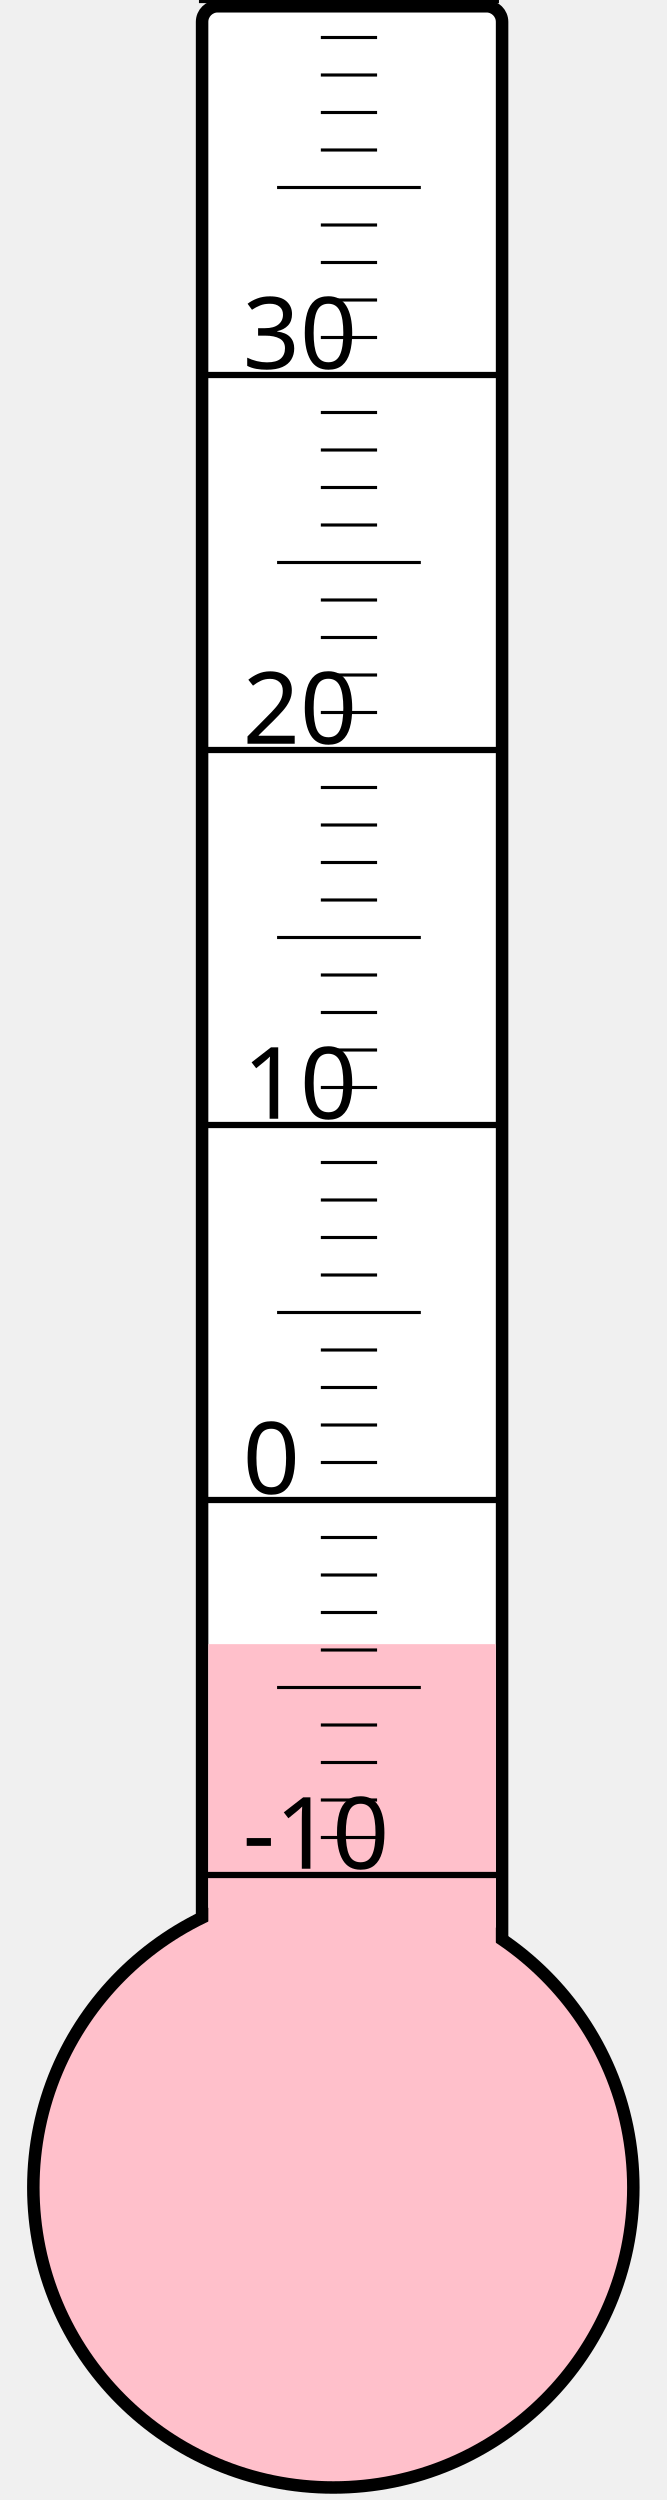
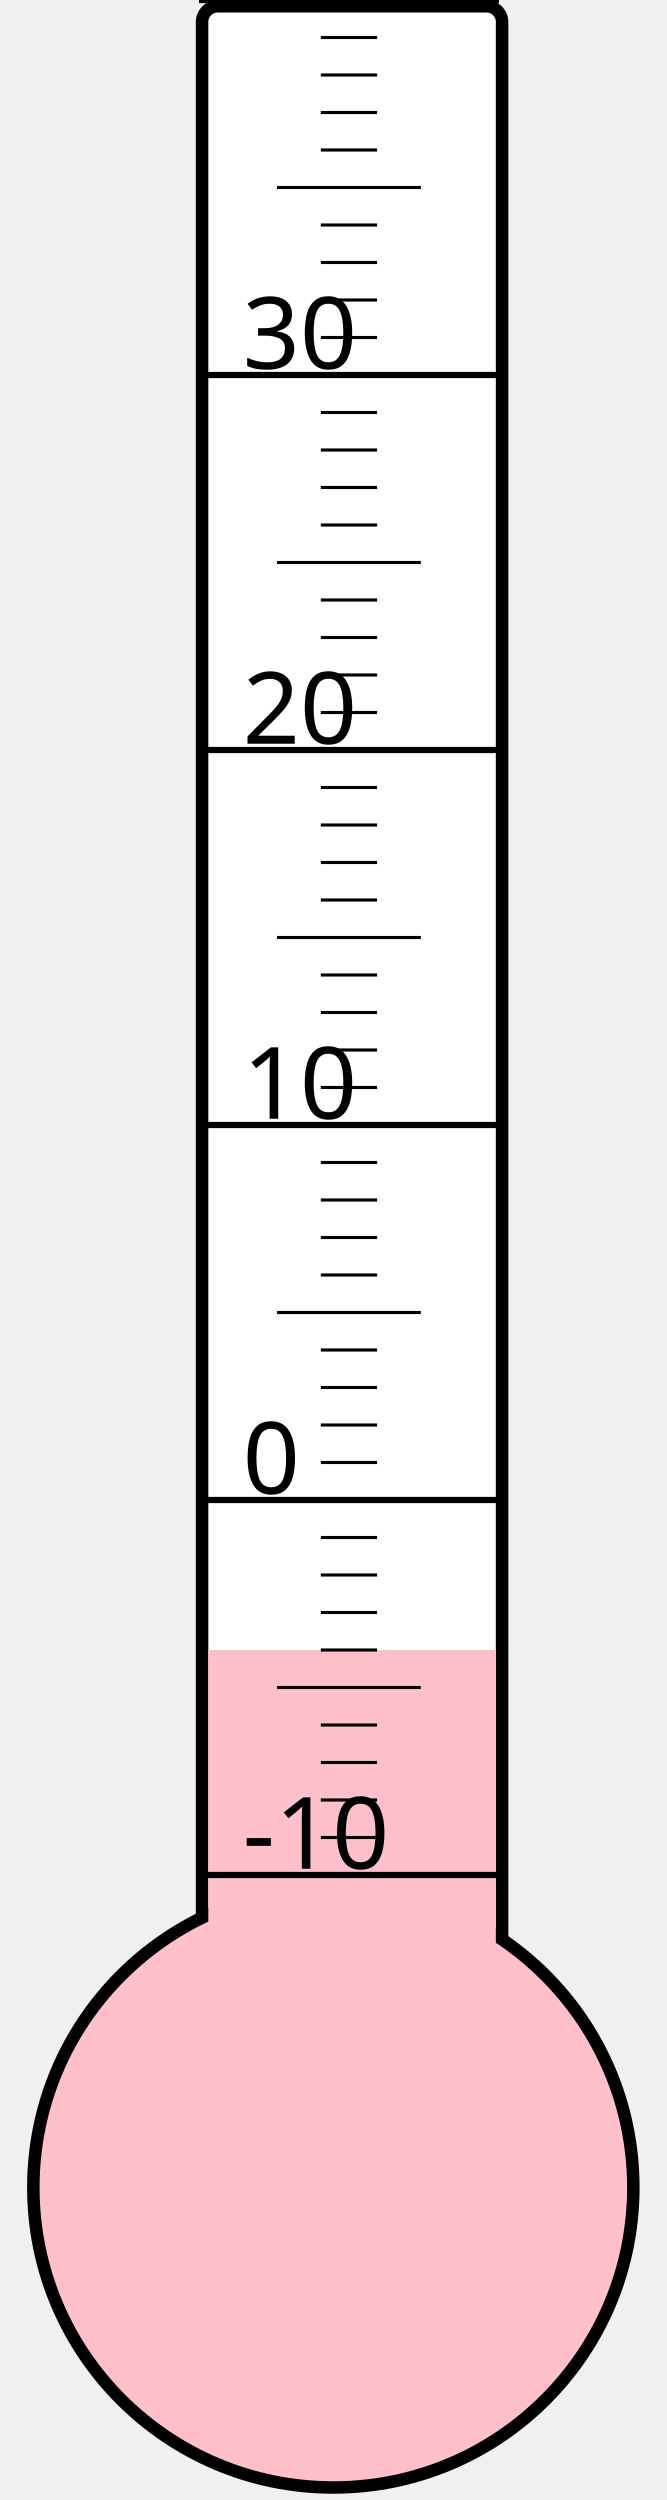
<svg xmlns="http://www.w3.org/2000/svg" width="40px" height="150px" viewBox="0 0 200 800">
  <rect width="200" height="800" x="0" y="0" style="fill: #ffffeb; fill-opacity: 0;" />
  <rect width="96" height="680" x="58" y="2" rx="5" ry="5" style="fill: white; fill-opacity: 1; stroke: black; stroke-width: 4;" />
  <circle cx="100" cy="700" r="96" style="fill: pink; stroke: black; stroke-width: 4;" />
-   <rect width="92" height="173.875" x="60" y="526.125" style="fill: pink; fill-opacity: 1; stroke-width: 0;" />
+   <rect width="92" height="172.0" x="60" y="528.0" style="fill: pink; fill-opacity: 1; stroke-width: 0;" />
  <text x="71" y="598" style="font-family: sans-serif; font-size: 24pt;">-10</text>
  <text x="71" y="478" style="font-family: sans-serif; font-size: 24pt;">0</text>
  <text x="71" y="358" style="font-family: sans-serif; font-size: 24pt;">10</text>
  <text x="71" y="238" style="font-family: sans-serif; font-size: 24pt;">20</text>
  <text x="71" y="118" style="font-family: sans-serif; font-size: 24pt;">30</text>
  <g style="stroke: black;">
    <line x1="57" y1="600" x2="153" y2="600" style="stroke-width: 2;" />
    <line x1="96" y1="588" x2="114" y2="588" style="stroke-width: 1;" />
    <line x1="96" y1="576" x2="114" y2="576" style="stroke-width: 1;" />
    <line x1="96" y1="564" x2="114" y2="564" style="stroke-width: 1;" />
    <line x1="96" y1="552" x2="114" y2="552" style="stroke-width: 1;" />
    <line x1="82" y1="540" x2="128" y2="540" style="stroke-width: 1;" />
    <line x1="96" y1="528" x2="114" y2="528" style="stroke-width: 1;" />
    <line x1="96" y1="516" x2="114" y2="516" style="stroke-width: 1;" />
    <line x1="96" y1="504" x2="114" y2="504" style="stroke-width: 1;" />
    <line x1="96" y1="492" x2="114" y2="492" style="stroke-width: 1;" />
    <line x1="57" y1="480" x2="153" y2="480" style="stroke-width: 2;" />
    <line x1="96" y1="468" x2="114" y2="468" style="stroke-width: 1;" />
    <line x1="96" y1="456" x2="114" y2="456" style="stroke-width: 1;" />
    <line x1="96" y1="444" x2="114" y2="444" style="stroke-width: 1;" />
    <line x1="96" y1="432" x2="114" y2="432" style="stroke-width: 1;" />
    <line x1="82" y1="420" x2="128" y2="420" style="stroke-width: 1;" />
    <line x1="96" y1="408" x2="114" y2="408" style="stroke-width: 1;" />
    <line x1="96" y1="396" x2="114" y2="396" style="stroke-width: 1;" />
    <line x1="96" y1="384" x2="114" y2="384" style="stroke-width: 1;" />
    <line x1="96" y1="372" x2="114" y2="372" style="stroke-width: 1;" />
    <line x1="57" y1="360" x2="153" y2="360" style="stroke-width: 2;" />
    <line x1="96" y1="348" x2="114" y2="348" style="stroke-width: 1;" />
    <line x1="96" y1="336" x2="114" y2="336" style="stroke-width: 1;" />
    <line x1="96" y1="324" x2="114" y2="324" style="stroke-width: 1;" />
    <line x1="96" y1="312" x2="114" y2="312" style="stroke-width: 1;" />
    <line x1="82" y1="300" x2="128" y2="300" style="stroke-width: 1;" />
    <line x1="96" y1="288" x2="114" y2="288" style="stroke-width: 1;" />
    <line x1="96" y1="276" x2="114" y2="276" style="stroke-width: 1;" />
    <line x1="96" y1="264" x2="114" y2="264" style="stroke-width: 1;" />
    <line x1="96" y1="252" x2="114" y2="252" style="stroke-width: 1;" />
    <line x1="57" y1="240" x2="153" y2="240" style="stroke-width: 2;" />
    <line x1="96" y1="228" x2="114" y2="228" style="stroke-width: 1;" />
    <line x1="96" y1="216" x2="114" y2="216" style="stroke-width: 1;" />
    <line x1="96" y1="204" x2="114" y2="204" style="stroke-width: 1;" />
    <line x1="96" y1="192" x2="114" y2="192" style="stroke-width: 1;" />
    <line x1="82" y1="180" x2="128" y2="180" style="stroke-width: 1;" />
    <line x1="96" y1="168" x2="114" y2="168" style="stroke-width: 1;" />
    <line x1="96" y1="156" x2="114" y2="156" style="stroke-width: 1;" />
    <line x1="96" y1="144" x2="114" y2="144" style="stroke-width: 1;" />
    <line x1="96" y1="132" x2="114" y2="132" style="stroke-width: 1;" />
    <line x1="57" y1="120" x2="153" y2="120" style="stroke-width: 2;" />
    <line x1="96" y1="108" x2="114" y2="108" style="stroke-width: 1;" />
    <line x1="96" y1="96" x2="114" y2="96" style="stroke-width: 1;" />
    <line x1="96" y1="84" x2="114" y2="84" style="stroke-width: 1;" />
    <line x1="96" y1="72" x2="114" y2="72" style="stroke-width: 1;" />
    <line x1="82" y1="60" x2="128" y2="60" style="stroke-width: 1;" />
    <line x1="96" y1="48" x2="114" y2="48" style="stroke-width: 1;" />
    <line x1="96" y1="36" x2="114" y2="36" style="stroke-width: 1;" />
    <line x1="96" y1="24" x2="114" y2="24" style="stroke-width: 1;" />
    <line x1="96" y1="12" x2="114" y2="12" style="stroke-width: 1;" />
    <line x1="57" y1="0" x2="153" y2="0" style="stroke-width: 2;" />
  </g>
</svg>
